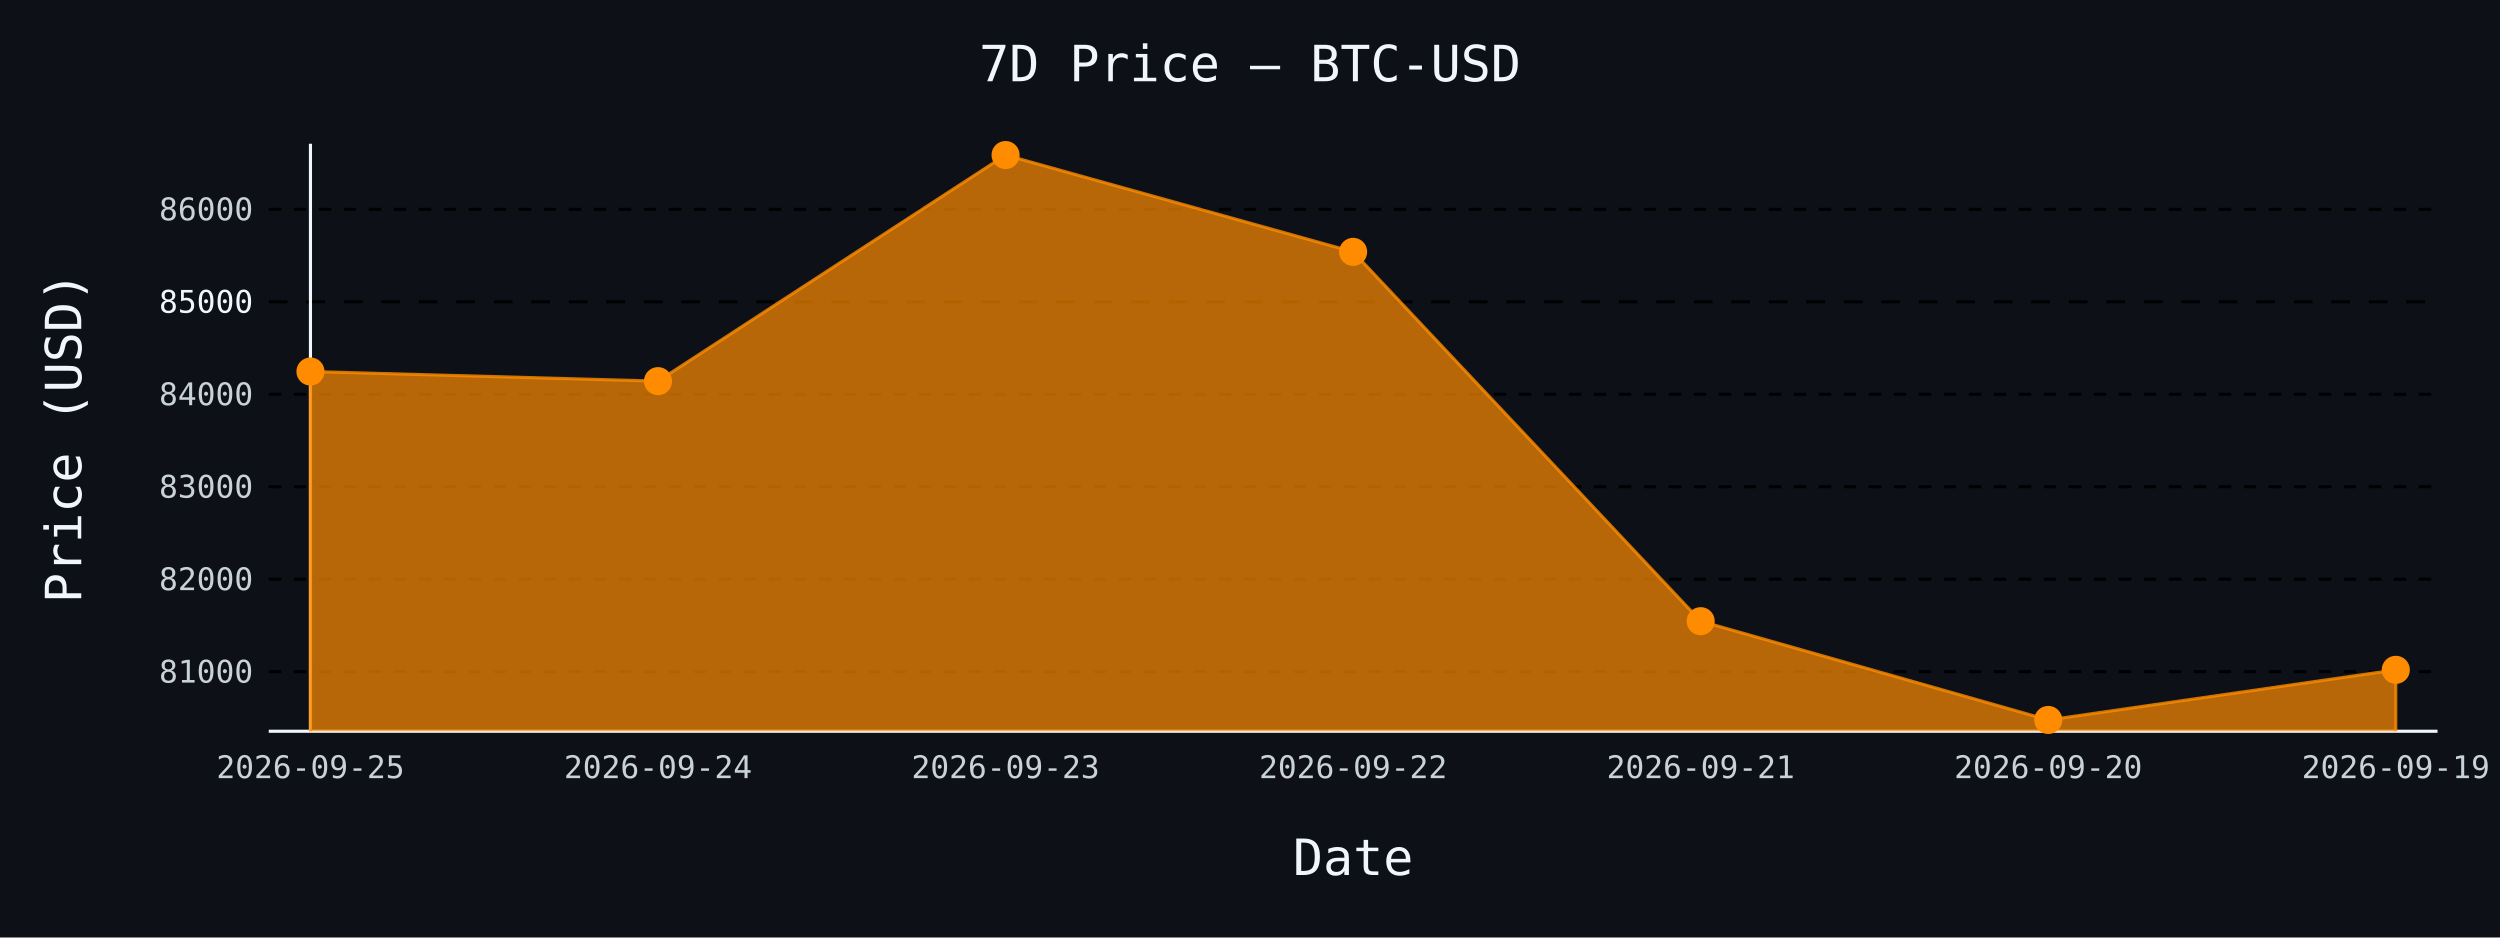
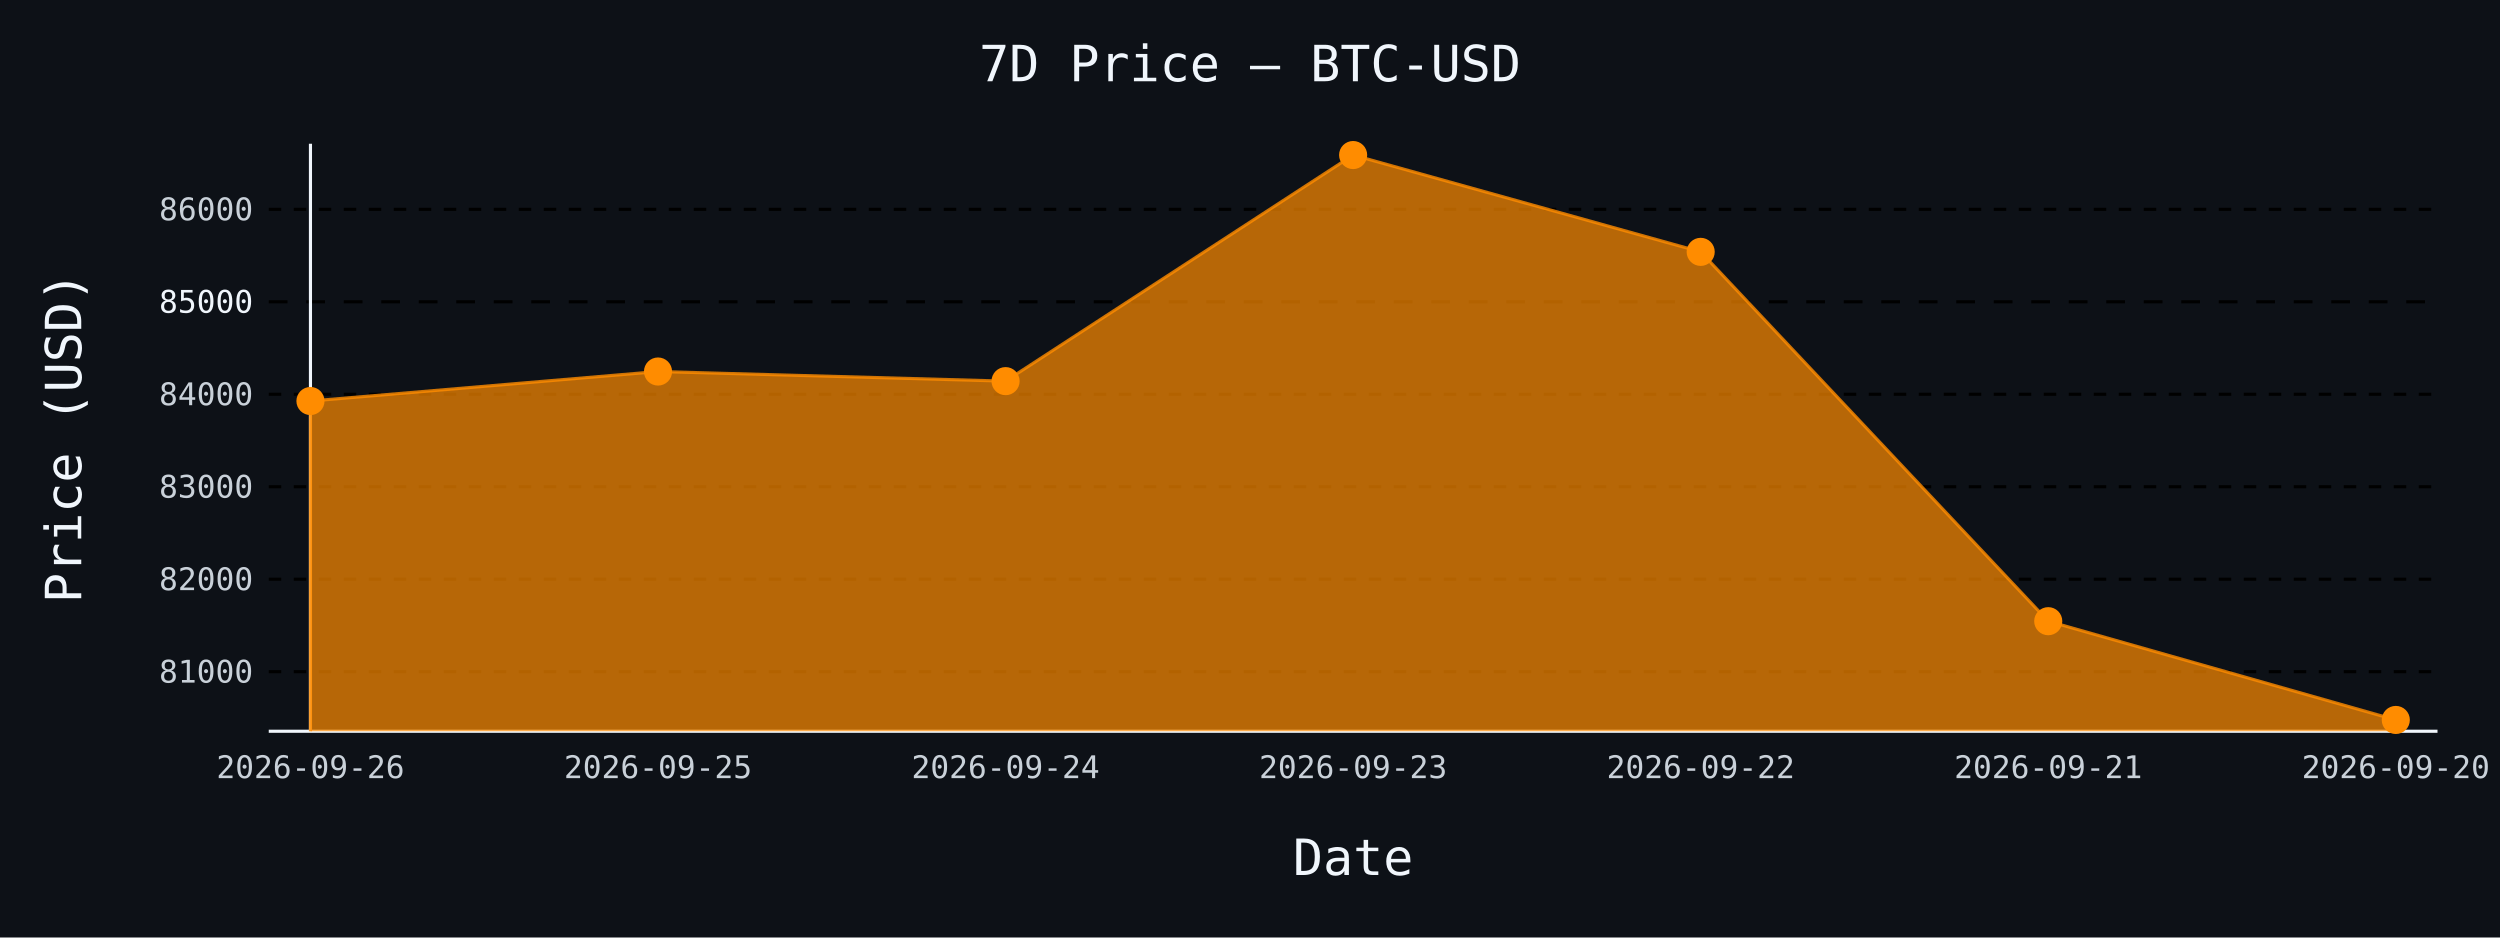
- <svg xmlns="http://www.w3.org/2000/svg" id="chart-a57dd7e3-3977-414f-911b-3c93908e7aaa" class="pygal-chart" viewBox="0 0 800 300">
+ <svg xmlns="http://www.w3.org/2000/svg" id="chart-6b7b01ad-657e-474d-84a8-6ddf12ca9707" class="pygal-chart" viewBox="0 0 800 300">
  <defs>
-     <style type="text/css">#chart-a57dd7e3-3977-414f-911b-3c93908e7aaa{-webkit-user-select:none;-webkit-font-smoothing:antialiased;font-family:monospace}#chart-a57dd7e3-3977-414f-911b-3c93908e7aaa .title{font-family:monospace;font-size:16px}#chart-a57dd7e3-3977-414f-911b-3c93908e7aaa .legends .legend text{font-family:monospace;font-size:14px}#chart-a57dd7e3-3977-414f-911b-3c93908e7aaa .axis text{font-family:monospace;font-size:10px}#chart-a57dd7e3-3977-414f-911b-3c93908e7aaa .axis text.major{font-family:monospace;font-size:10px}#chart-a57dd7e3-3977-414f-911b-3c93908e7aaa .text-overlay text.value{font-family:monospace;font-size:16px}#chart-a57dd7e3-3977-414f-911b-3c93908e7aaa .text-overlay text.label{font-family:monospace;font-size:10px}#chart-a57dd7e3-3977-414f-911b-3c93908e7aaa .tooltip{font-family:monospace;font-size:14px}#chart-a57dd7e3-3977-414f-911b-3c93908e7aaa text.no_data{font-family:monospace;font-size:64px}
- #chart-a57dd7e3-3977-414f-911b-3c93908e7aaa{background-color:#0d1117}#chart-a57dd7e3-3977-414f-911b-3c93908e7aaa path,#chart-a57dd7e3-3977-414f-911b-3c93908e7aaa line,#chart-a57dd7e3-3977-414f-911b-3c93908e7aaa rect,#chart-a57dd7e3-3977-414f-911b-3c93908e7aaa circle{-webkit-transition:150ms;-moz-transition:150ms;transition:150ms}#chart-a57dd7e3-3977-414f-911b-3c93908e7aaa .graph &gt; .background{fill:#0d1117}#chart-a57dd7e3-3977-414f-911b-3c93908e7aaa .plot &gt; .background{fill:#0d1117}#chart-a57dd7e3-3977-414f-911b-3c93908e7aaa .graph{fill:#c9d1d9}#chart-a57dd7e3-3977-414f-911b-3c93908e7aaa text.no_data{fill:#f0f6fc}#chart-a57dd7e3-3977-414f-911b-3c93908e7aaa .title{fill:#f0f6fc}#chart-a57dd7e3-3977-414f-911b-3c93908e7aaa .legends .legend text{fill:#c9d1d9}#chart-a57dd7e3-3977-414f-911b-3c93908e7aaa .legends .legend:hover text{fill:#f0f6fc}#chart-a57dd7e3-3977-414f-911b-3c93908e7aaa .axis .line{stroke:#f0f6fc}#chart-a57dd7e3-3977-414f-911b-3c93908e7aaa .axis .guide.line{stroke:#8b949e}#chart-a57dd7e3-3977-414f-911b-3c93908e7aaa .axis .major.line{stroke:#c9d1d9}#chart-a57dd7e3-3977-414f-911b-3c93908e7aaa .axis text.major{fill:#f0f6fc}#chart-a57dd7e3-3977-414f-911b-3c93908e7aaa .axis.y .guides:hover .guide.line,#chart-a57dd7e3-3977-414f-911b-3c93908e7aaa .line-graph .axis.x .guides:hover .guide.line,#chart-a57dd7e3-3977-414f-911b-3c93908e7aaa .stackedline-graph .axis.x .guides:hover .guide.line,#chart-a57dd7e3-3977-414f-911b-3c93908e7aaa .xy-graph .axis.x .guides:hover .guide.line{stroke:#f0f6fc}#chart-a57dd7e3-3977-414f-911b-3c93908e7aaa .axis .guides:hover text{fill:#f0f6fc}#chart-a57dd7e3-3977-414f-911b-3c93908e7aaa .reactive{fill-opacity:.7;stroke-opacity:.8;stroke-width:1}#chart-a57dd7e3-3977-414f-911b-3c93908e7aaa .ci{stroke:#c9d1d9}#chart-a57dd7e3-3977-414f-911b-3c93908e7aaa .reactive.active,#chart-a57dd7e3-3977-414f-911b-3c93908e7aaa .active .reactive{fill-opacity:.8;stroke-opacity:.9;stroke-width:4}#chart-a57dd7e3-3977-414f-911b-3c93908e7aaa .ci .reactive.active{stroke-width:1.5}#chart-a57dd7e3-3977-414f-911b-3c93908e7aaa .series text{fill:#f0f6fc}#chart-a57dd7e3-3977-414f-911b-3c93908e7aaa .tooltip rect{fill:#0d1117;stroke:#f0f6fc;-webkit-transition:opacity 150ms;-moz-transition:opacity 150ms;transition:opacity 150ms}#chart-a57dd7e3-3977-414f-911b-3c93908e7aaa .tooltip .label{fill:#c9d1d9}#chart-a57dd7e3-3977-414f-911b-3c93908e7aaa .tooltip .label{fill:#c9d1d9}#chart-a57dd7e3-3977-414f-911b-3c93908e7aaa .tooltip .legend{font-size:.8em;fill:#8b949e}#chart-a57dd7e3-3977-414f-911b-3c93908e7aaa .tooltip .x_label{font-size:.6em;fill:#f0f6fc}#chart-a57dd7e3-3977-414f-911b-3c93908e7aaa .tooltip .xlink{font-size:.5em;text-decoration:underline}#chart-a57dd7e3-3977-414f-911b-3c93908e7aaa .tooltip .value{font-size:1.5em}#chart-a57dd7e3-3977-414f-911b-3c93908e7aaa .bound{font-size:.5em}#chart-a57dd7e3-3977-414f-911b-3c93908e7aaa .max-value{font-size:.75em;fill:#8b949e}#chart-a57dd7e3-3977-414f-911b-3c93908e7aaa .map-element{fill:#0d1117;stroke:#8b949e !important}#chart-a57dd7e3-3977-414f-911b-3c93908e7aaa .map-element .reactive{fill-opacity:inherit;stroke-opacity:inherit}#chart-a57dd7e3-3977-414f-911b-3c93908e7aaa .color-0,#chart-a57dd7e3-3977-414f-911b-3c93908e7aaa .color-0 a:visited{stroke:#ff8c00;fill:#ff8c00}#chart-a57dd7e3-3977-414f-911b-3c93908e7aaa .text-overlay .color-0 text{fill:black}
- #chart-a57dd7e3-3977-414f-911b-3c93908e7aaa text.no_data{text-anchor:middle}#chart-a57dd7e3-3977-414f-911b-3c93908e7aaa .guide.line{fill:none}#chart-a57dd7e3-3977-414f-911b-3c93908e7aaa .centered{text-anchor:middle}#chart-a57dd7e3-3977-414f-911b-3c93908e7aaa .title{text-anchor:middle}#chart-a57dd7e3-3977-414f-911b-3c93908e7aaa .legends .legend text{fill-opacity:1}#chart-a57dd7e3-3977-414f-911b-3c93908e7aaa .axis.x text{text-anchor:middle}#chart-a57dd7e3-3977-414f-911b-3c93908e7aaa .axis.x:not(.web) text[transform]{text-anchor:start}#chart-a57dd7e3-3977-414f-911b-3c93908e7aaa .axis.x:not(.web) text[transform].backwards{text-anchor:end}#chart-a57dd7e3-3977-414f-911b-3c93908e7aaa .axis.y text{text-anchor:end}#chart-a57dd7e3-3977-414f-911b-3c93908e7aaa .axis.y text[transform].backwards{text-anchor:start}#chart-a57dd7e3-3977-414f-911b-3c93908e7aaa .axis.y2 text{text-anchor:start}#chart-a57dd7e3-3977-414f-911b-3c93908e7aaa .axis.y2 text[transform].backwards{text-anchor:end}#chart-a57dd7e3-3977-414f-911b-3c93908e7aaa .axis .guide.line{stroke-dasharray:4,4;stroke:black}#chart-a57dd7e3-3977-414f-911b-3c93908e7aaa .axis .major.guide.line{stroke-dasharray:6,6;stroke:black}#chart-a57dd7e3-3977-414f-911b-3c93908e7aaa .horizontal .axis.y .guide.line,#chart-a57dd7e3-3977-414f-911b-3c93908e7aaa .horizontal .axis.y2 .guide.line,#chart-a57dd7e3-3977-414f-911b-3c93908e7aaa .vertical .axis.x .guide.line{opacity:0}#chart-a57dd7e3-3977-414f-911b-3c93908e7aaa .horizontal .axis.always_show .guide.line,#chart-a57dd7e3-3977-414f-911b-3c93908e7aaa .vertical .axis.always_show .guide.line{opacity:1 !important}#chart-a57dd7e3-3977-414f-911b-3c93908e7aaa .axis.y .guides:hover .guide.line,#chart-a57dd7e3-3977-414f-911b-3c93908e7aaa .axis.y2 .guides:hover .guide.line,#chart-a57dd7e3-3977-414f-911b-3c93908e7aaa .axis.x .guides:hover .guide.line{opacity:1}#chart-a57dd7e3-3977-414f-911b-3c93908e7aaa .axis .guides:hover text{opacity:1}#chart-a57dd7e3-3977-414f-911b-3c93908e7aaa .nofill{fill:none}#chart-a57dd7e3-3977-414f-911b-3c93908e7aaa .subtle-fill{fill-opacity:.2}#chart-a57dd7e3-3977-414f-911b-3c93908e7aaa .dot{stroke-width:1px;fill-opacity:1;stroke-opacity:1}#chart-a57dd7e3-3977-414f-911b-3c93908e7aaa .dot.active{stroke-width:5px}#chart-a57dd7e3-3977-414f-911b-3c93908e7aaa .dot.negative{fill:transparent}#chart-a57dd7e3-3977-414f-911b-3c93908e7aaa text,#chart-a57dd7e3-3977-414f-911b-3c93908e7aaa tspan{stroke:none !important}#chart-a57dd7e3-3977-414f-911b-3c93908e7aaa .series text.active{opacity:1}#chart-a57dd7e3-3977-414f-911b-3c93908e7aaa .tooltip rect{fill-opacity:.95;stroke-width:.5}#chart-a57dd7e3-3977-414f-911b-3c93908e7aaa .tooltip text{fill-opacity:1}#chart-a57dd7e3-3977-414f-911b-3c93908e7aaa .showable{visibility:hidden}#chart-a57dd7e3-3977-414f-911b-3c93908e7aaa .showable.shown{visibility:visible}#chart-a57dd7e3-3977-414f-911b-3c93908e7aaa .gauge-background{fill:rgba(229,229,229,1);stroke:none}#chart-a57dd7e3-3977-414f-911b-3c93908e7aaa .bg-lines{stroke:#0d1117;stroke-width:2px}</style>
+     <style type="text/css">#chart-6b7b01ad-657e-474d-84a8-6ddf12ca9707{-webkit-user-select:none;-webkit-font-smoothing:antialiased;font-family:monospace}#chart-6b7b01ad-657e-474d-84a8-6ddf12ca9707 .title{font-family:monospace;font-size:16px}#chart-6b7b01ad-657e-474d-84a8-6ddf12ca9707 .legends .legend text{font-family:monospace;font-size:14px}#chart-6b7b01ad-657e-474d-84a8-6ddf12ca9707 .axis text{font-family:monospace;font-size:10px}#chart-6b7b01ad-657e-474d-84a8-6ddf12ca9707 .axis text.major{font-family:monospace;font-size:10px}#chart-6b7b01ad-657e-474d-84a8-6ddf12ca9707 .text-overlay text.value{font-family:monospace;font-size:16px}#chart-6b7b01ad-657e-474d-84a8-6ddf12ca9707 .text-overlay text.label{font-family:monospace;font-size:10px}#chart-6b7b01ad-657e-474d-84a8-6ddf12ca9707 .tooltip{font-family:monospace;font-size:14px}#chart-6b7b01ad-657e-474d-84a8-6ddf12ca9707 text.no_data{font-family:monospace;font-size:64px}
+ #chart-6b7b01ad-657e-474d-84a8-6ddf12ca9707{background-color:#0d1117}#chart-6b7b01ad-657e-474d-84a8-6ddf12ca9707 path,#chart-6b7b01ad-657e-474d-84a8-6ddf12ca9707 line,#chart-6b7b01ad-657e-474d-84a8-6ddf12ca9707 rect,#chart-6b7b01ad-657e-474d-84a8-6ddf12ca9707 circle{-webkit-transition:150ms;-moz-transition:150ms;transition:150ms}#chart-6b7b01ad-657e-474d-84a8-6ddf12ca9707 .graph &gt; .background{fill:#0d1117}#chart-6b7b01ad-657e-474d-84a8-6ddf12ca9707 .plot &gt; .background{fill:#0d1117}#chart-6b7b01ad-657e-474d-84a8-6ddf12ca9707 .graph{fill:#c9d1d9}#chart-6b7b01ad-657e-474d-84a8-6ddf12ca9707 text.no_data{fill:#f0f6fc}#chart-6b7b01ad-657e-474d-84a8-6ddf12ca9707 .title{fill:#f0f6fc}#chart-6b7b01ad-657e-474d-84a8-6ddf12ca9707 .legends .legend text{fill:#c9d1d9}#chart-6b7b01ad-657e-474d-84a8-6ddf12ca9707 .legends .legend:hover text{fill:#f0f6fc}#chart-6b7b01ad-657e-474d-84a8-6ddf12ca9707 .axis .line{stroke:#f0f6fc}#chart-6b7b01ad-657e-474d-84a8-6ddf12ca9707 .axis .guide.line{stroke:#8b949e}#chart-6b7b01ad-657e-474d-84a8-6ddf12ca9707 .axis .major.line{stroke:#c9d1d9}#chart-6b7b01ad-657e-474d-84a8-6ddf12ca9707 .axis text.major{fill:#f0f6fc}#chart-6b7b01ad-657e-474d-84a8-6ddf12ca9707 .axis.y .guides:hover .guide.line,#chart-6b7b01ad-657e-474d-84a8-6ddf12ca9707 .line-graph .axis.x .guides:hover .guide.line,#chart-6b7b01ad-657e-474d-84a8-6ddf12ca9707 .stackedline-graph .axis.x .guides:hover .guide.line,#chart-6b7b01ad-657e-474d-84a8-6ddf12ca9707 .xy-graph .axis.x .guides:hover .guide.line{stroke:#f0f6fc}#chart-6b7b01ad-657e-474d-84a8-6ddf12ca9707 .axis .guides:hover text{fill:#f0f6fc}#chart-6b7b01ad-657e-474d-84a8-6ddf12ca9707 .reactive{fill-opacity:.7;stroke-opacity:.8;stroke-width:1}#chart-6b7b01ad-657e-474d-84a8-6ddf12ca9707 .ci{stroke:#c9d1d9}#chart-6b7b01ad-657e-474d-84a8-6ddf12ca9707 .reactive.active,#chart-6b7b01ad-657e-474d-84a8-6ddf12ca9707 .active .reactive{fill-opacity:.8;stroke-opacity:.9;stroke-width:4}#chart-6b7b01ad-657e-474d-84a8-6ddf12ca9707 .ci .reactive.active{stroke-width:1.5}#chart-6b7b01ad-657e-474d-84a8-6ddf12ca9707 .series text{fill:#f0f6fc}#chart-6b7b01ad-657e-474d-84a8-6ddf12ca9707 .tooltip rect{fill:#0d1117;stroke:#f0f6fc;-webkit-transition:opacity 150ms;-moz-transition:opacity 150ms;transition:opacity 150ms}#chart-6b7b01ad-657e-474d-84a8-6ddf12ca9707 .tooltip .label{fill:#c9d1d9}#chart-6b7b01ad-657e-474d-84a8-6ddf12ca9707 .tooltip .label{fill:#c9d1d9}#chart-6b7b01ad-657e-474d-84a8-6ddf12ca9707 .tooltip .legend{font-size:.8em;fill:#8b949e}#chart-6b7b01ad-657e-474d-84a8-6ddf12ca9707 .tooltip .x_label{font-size:.6em;fill:#f0f6fc}#chart-6b7b01ad-657e-474d-84a8-6ddf12ca9707 .tooltip .xlink{font-size:.5em;text-decoration:underline}#chart-6b7b01ad-657e-474d-84a8-6ddf12ca9707 .tooltip .value{font-size:1.5em}#chart-6b7b01ad-657e-474d-84a8-6ddf12ca9707 .bound{font-size:.5em}#chart-6b7b01ad-657e-474d-84a8-6ddf12ca9707 .max-value{font-size:.75em;fill:#8b949e}#chart-6b7b01ad-657e-474d-84a8-6ddf12ca9707 .map-element{fill:#0d1117;stroke:#8b949e !important}#chart-6b7b01ad-657e-474d-84a8-6ddf12ca9707 .map-element .reactive{fill-opacity:inherit;stroke-opacity:inherit}#chart-6b7b01ad-657e-474d-84a8-6ddf12ca9707 .color-0,#chart-6b7b01ad-657e-474d-84a8-6ddf12ca9707 .color-0 a:visited{stroke:#ff8c00;fill:#ff8c00}#chart-6b7b01ad-657e-474d-84a8-6ddf12ca9707 .text-overlay .color-0 text{fill:black}
+ #chart-6b7b01ad-657e-474d-84a8-6ddf12ca9707 text.no_data{text-anchor:middle}#chart-6b7b01ad-657e-474d-84a8-6ddf12ca9707 .guide.line{fill:none}#chart-6b7b01ad-657e-474d-84a8-6ddf12ca9707 .centered{text-anchor:middle}#chart-6b7b01ad-657e-474d-84a8-6ddf12ca9707 .title{text-anchor:middle}#chart-6b7b01ad-657e-474d-84a8-6ddf12ca9707 .legends .legend text{fill-opacity:1}#chart-6b7b01ad-657e-474d-84a8-6ddf12ca9707 .axis.x text{text-anchor:middle}#chart-6b7b01ad-657e-474d-84a8-6ddf12ca9707 .axis.x:not(.web) text[transform]{text-anchor:start}#chart-6b7b01ad-657e-474d-84a8-6ddf12ca9707 .axis.x:not(.web) text[transform].backwards{text-anchor:end}#chart-6b7b01ad-657e-474d-84a8-6ddf12ca9707 .axis.y text{text-anchor:end}#chart-6b7b01ad-657e-474d-84a8-6ddf12ca9707 .axis.y text[transform].backwards{text-anchor:start}#chart-6b7b01ad-657e-474d-84a8-6ddf12ca9707 .axis.y2 text{text-anchor:start}#chart-6b7b01ad-657e-474d-84a8-6ddf12ca9707 .axis.y2 text[transform].backwards{text-anchor:end}#chart-6b7b01ad-657e-474d-84a8-6ddf12ca9707 .axis .guide.line{stroke-dasharray:4,4;stroke:black}#chart-6b7b01ad-657e-474d-84a8-6ddf12ca9707 .axis .major.guide.line{stroke-dasharray:6,6;stroke:black}#chart-6b7b01ad-657e-474d-84a8-6ddf12ca9707 .horizontal .axis.y .guide.line,#chart-6b7b01ad-657e-474d-84a8-6ddf12ca9707 .horizontal .axis.y2 .guide.line,#chart-6b7b01ad-657e-474d-84a8-6ddf12ca9707 .vertical .axis.x .guide.line{opacity:0}#chart-6b7b01ad-657e-474d-84a8-6ddf12ca9707 .horizontal .axis.always_show .guide.line,#chart-6b7b01ad-657e-474d-84a8-6ddf12ca9707 .vertical .axis.always_show .guide.line{opacity:1 !important}#chart-6b7b01ad-657e-474d-84a8-6ddf12ca9707 .axis.y .guides:hover .guide.line,#chart-6b7b01ad-657e-474d-84a8-6ddf12ca9707 .axis.y2 .guides:hover .guide.line,#chart-6b7b01ad-657e-474d-84a8-6ddf12ca9707 .axis.x .guides:hover .guide.line{opacity:1}#chart-6b7b01ad-657e-474d-84a8-6ddf12ca9707 .axis .guides:hover text{opacity:1}#chart-6b7b01ad-657e-474d-84a8-6ddf12ca9707 .nofill{fill:none}#chart-6b7b01ad-657e-474d-84a8-6ddf12ca9707 .subtle-fill{fill-opacity:.2}#chart-6b7b01ad-657e-474d-84a8-6ddf12ca9707 .dot{stroke-width:1px;fill-opacity:1;stroke-opacity:1}#chart-6b7b01ad-657e-474d-84a8-6ddf12ca9707 .dot.active{stroke-width:5px}#chart-6b7b01ad-657e-474d-84a8-6ddf12ca9707 .dot.negative{fill:transparent}#chart-6b7b01ad-657e-474d-84a8-6ddf12ca9707 text,#chart-6b7b01ad-657e-474d-84a8-6ddf12ca9707 tspan{stroke:none !important}#chart-6b7b01ad-657e-474d-84a8-6ddf12ca9707 .series text.active{opacity:1}#chart-6b7b01ad-657e-474d-84a8-6ddf12ca9707 .tooltip rect{fill-opacity:.95;stroke-width:.5}#chart-6b7b01ad-657e-474d-84a8-6ddf12ca9707 .tooltip text{fill-opacity:1}#chart-6b7b01ad-657e-474d-84a8-6ddf12ca9707 .showable{visibility:hidden}#chart-6b7b01ad-657e-474d-84a8-6ddf12ca9707 .showable.shown{visibility:visible}#chart-6b7b01ad-657e-474d-84a8-6ddf12ca9707 .gauge-background{fill:rgba(229,229,229,1);stroke:none}#chart-6b7b01ad-657e-474d-84a8-6ddf12ca9707 .bg-lines{stroke:#0d1117;stroke-width:2px}</style>
  </defs>
  <g class="graph line-graph vertical">
    <rect x="0" y="0" width="800" height="300" class="background" />
    <g transform="translate(86, 46)" class="plot">
      <rect x="0" y="0" width="694.0" height="188" class="background" />
      <g class="axis y always_show">
        <path d="M0 188 h694" class="line" />
        <g class="guides">
          <path d="M0 168.938 h694" class="guide line" />
          <text x="-5" y="172.438" class="">81000</text>
        </g>
        <g class="guides">
          <path d="M0 139.348 h694" class="guide line" />
          <text x="-5" y="142.848" class="">82000</text>
        </g>
        <g class="guides">
          <path d="M0 109.757 h694" class="guide line" />
          <text x="-5" y="113.257" class="">83000</text>
        </g>
        <g class="guides">
          <path d="M0 80.166 h694" class="guide line" />
          <text x="-5" y="83.666" class="">84000</text>
        </g>
        <g class="guides">
          <path d="M0 50.576 h694" class="major guide line" />
          <text x="-5" y="54.076" class="major">85000</text>
        </g>
        <g class="guides">
          <path d="M0 20.985 h694" class="guide line" />
          <text x="-5" y="24.485" class="">86000</text>
        </g>
      </g>
      <g class="axis x">
        <g class="guides">
          <path d="M13.346 0 v188" class="line" />
-           <text x="13.346" y="203.0" class="">2026-09-25</text>
+           <text x="13.346" y="203.0" class="">2026-09-26</text>
        </g>
        <g class="guides">
          <path d="M124.564 0 v188" class="guide line" />
-           <text x="124.564" y="203.0" class="">2026-09-24</text>
+           <text x="124.564" y="203.0" class="">2026-09-25</text>
        </g>
        <g class="guides">
          <path d="M235.782 0 v188" class="guide line" />
-           <text x="235.782" y="203.0" class="">2026-09-23</text>
+           <text x="235.782" y="203.0" class="">2026-09-24</text>
        </g>
        <g class="guides">
          <path d="M347 0 v188" class="guide line" />
-           <text x="347.0" y="203.0" class="">2026-09-22</text>
+           <text x="347.0" y="203.0" class="">2026-09-23</text>
        </g>
        <g class="guides">
          <path d="M458.218 0 v188" class="guide line" />
-           <text x="458.218" y="203.0" class="">2026-09-21</text>
+           <text x="458.218" y="203.0" class="">2026-09-22</text>
        </g>
        <g class="guides">
          <path d="M569.436 0 v188" class="guide line" />
-           <text x="569.436" y="203.0" class="">2026-09-20</text>
+           <text x="569.436" y="203.0" class="">2026-09-21</text>
        </g>
        <g class="guides">
          <path d="M680.654 0 v188" class="guide line" />
-           <text x="680.654" y="203.0" class="">2026-09-19</text>
+           <text x="680.654" y="203.0" class="">2026-09-20</text>
        </g>
      </g>
      <g class="series serie-0 color-0">
-         <path d="M13.346 188 L13.346 72.887 124.564 75.965 235.782 3.615 347 34.597 458.218 152.782 569.436 184.385 680.654 168.346 680.654 188" class="line reactive" />
+         <path d="M13.346 188 L13.346 82.326 124.564 72.887 235.782 75.965 347 3.615 458.218 34.597 569.436 152.782 680.654 184.385 680.654 188" class="line reactive" />
      </g>
    </g>
    <g class="titles">
      <text x="400.0" y="26" class="title plot_title">7D Price — BTC-USD</text>
      <text x="433.0" y="280" class="title">Date</text>
      <text x="0" y="166.0" class="title" transform="rotate(-90 0 140)">Price (USD)</text>
    </g>
    <g transform="translate(86, 46)" class="plot overlay">
      <g class="series serie-0 color-0">
        <g class="dots">
-           <circle cx="13.346" cy="72.887" r="4" class="dot reactive tooltip-trigger" />
+           <circle cx="13.346" cy="82.326" r="4" class="dot reactive tooltip-trigger" />
        </g>
        <g class="dots">
-           <circle cx="124.564" cy="75.965" r="4" class="dot reactive tooltip-trigger" />
+           <circle cx="124.564" cy="72.887" r="4" class="dot reactive tooltip-trigger" />
        </g>
        <g class="dots">
-           <circle cx="235.782" cy="3.615" r="4" class="dot reactive tooltip-trigger" />
+           <circle cx="235.782" cy="75.965" r="4" class="dot reactive tooltip-trigger" />
        </g>
        <g class="dots">
-           <circle cx="347.0" cy="34.597" r="4" class="dot reactive tooltip-trigger" />
+           <circle cx="347.0" cy="3.615" r="4" class="dot reactive tooltip-trigger" />
        </g>
        <g class="dots">
-           <circle cx="458.218" cy="152.782" r="4" class="dot reactive tooltip-trigger" />
+           <circle cx="458.218" cy="34.597" r="4" class="dot reactive tooltip-trigger" />
        </g>
        <g class="dots">
-           <circle cx="569.436" cy="184.385" r="4" class="dot reactive tooltip-trigger" />
+           <circle cx="569.436" cy="152.782" r="4" class="dot reactive tooltip-trigger" />
        </g>
        <g class="dots">
-           <circle cx="680.654" cy="168.346" r="4" class="dot reactive tooltip-trigger" />
+           <circle cx="680.654" cy="184.385" r="4" class="dot reactive tooltip-trigger" />
        </g>
      </g>
    </g>
    <g transform="translate(86, 46)" class="plot text-overlay">
      <g class="series serie-0 color-0" />
    </g>
    <g transform="translate(86, 46)" class="plot tooltip-overlay">
      <g transform="translate(0 0)" style="opacity: 0" class="tooltip">
        <rect rx="0" ry="0" width="0" height="0" class="tooltip-box" />
        <g class="text" />
      </g>
    </g>
  </g>
</svg>
